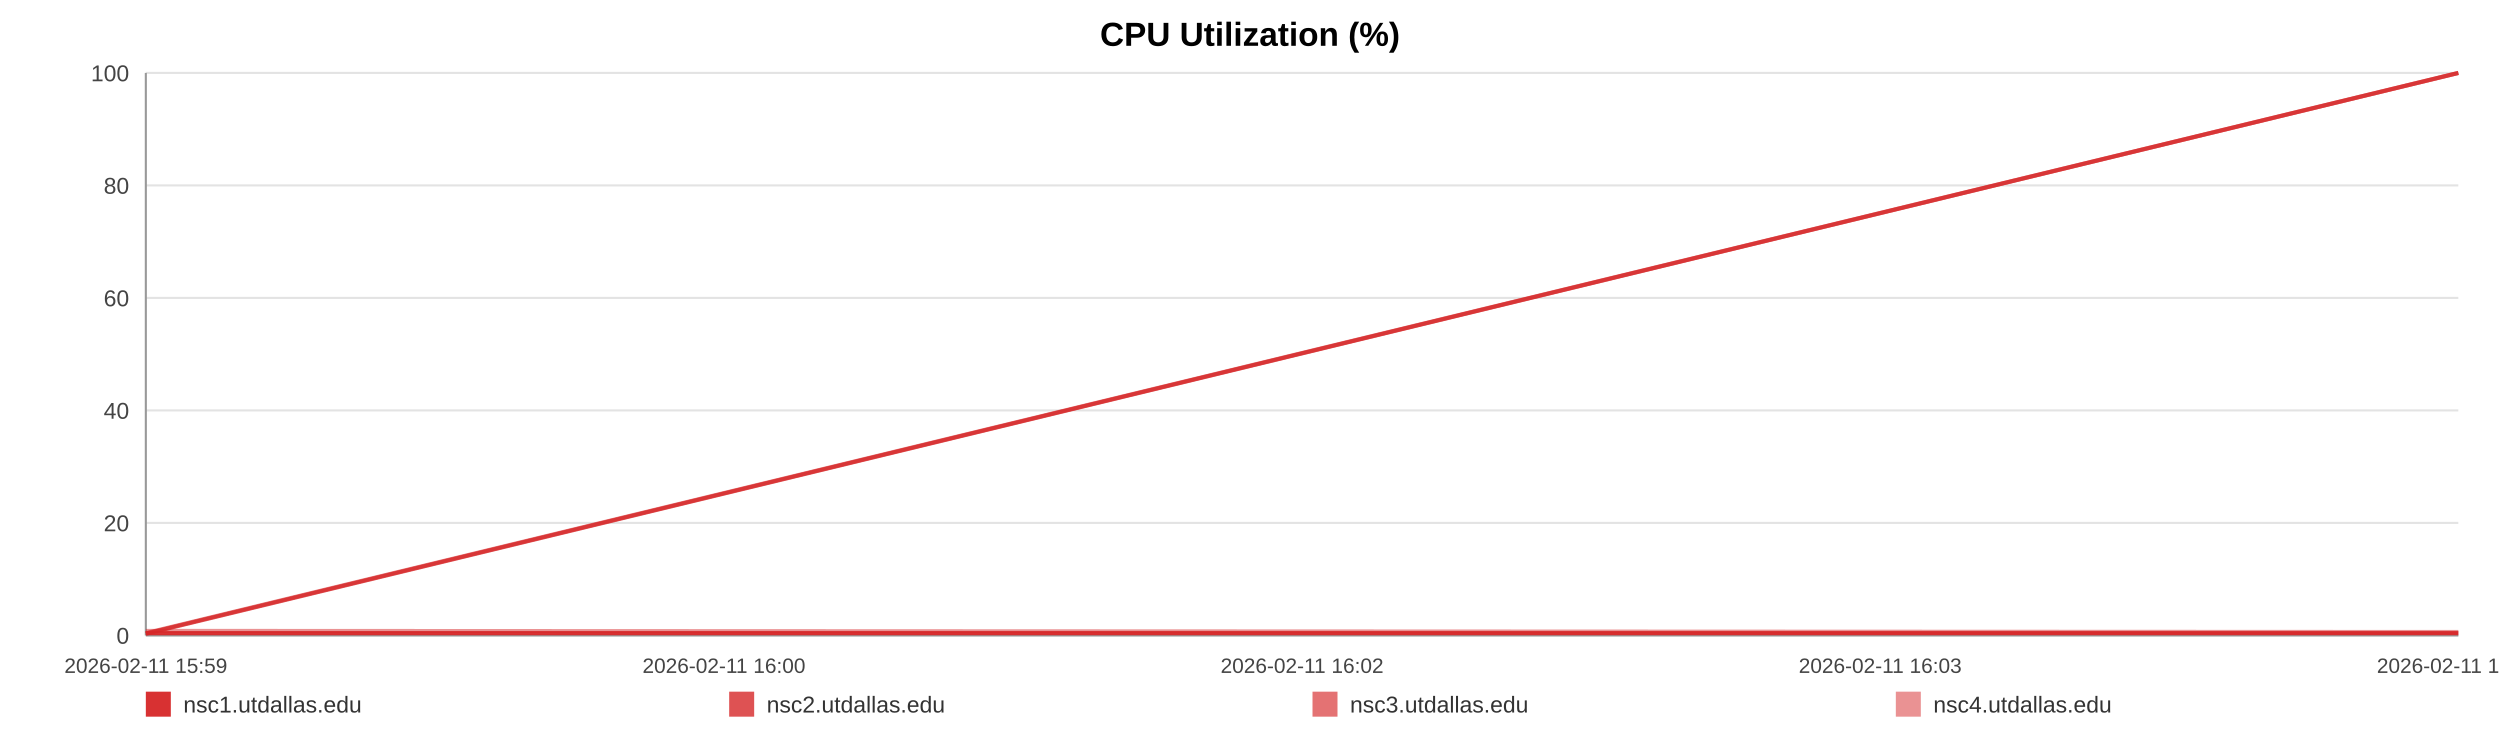
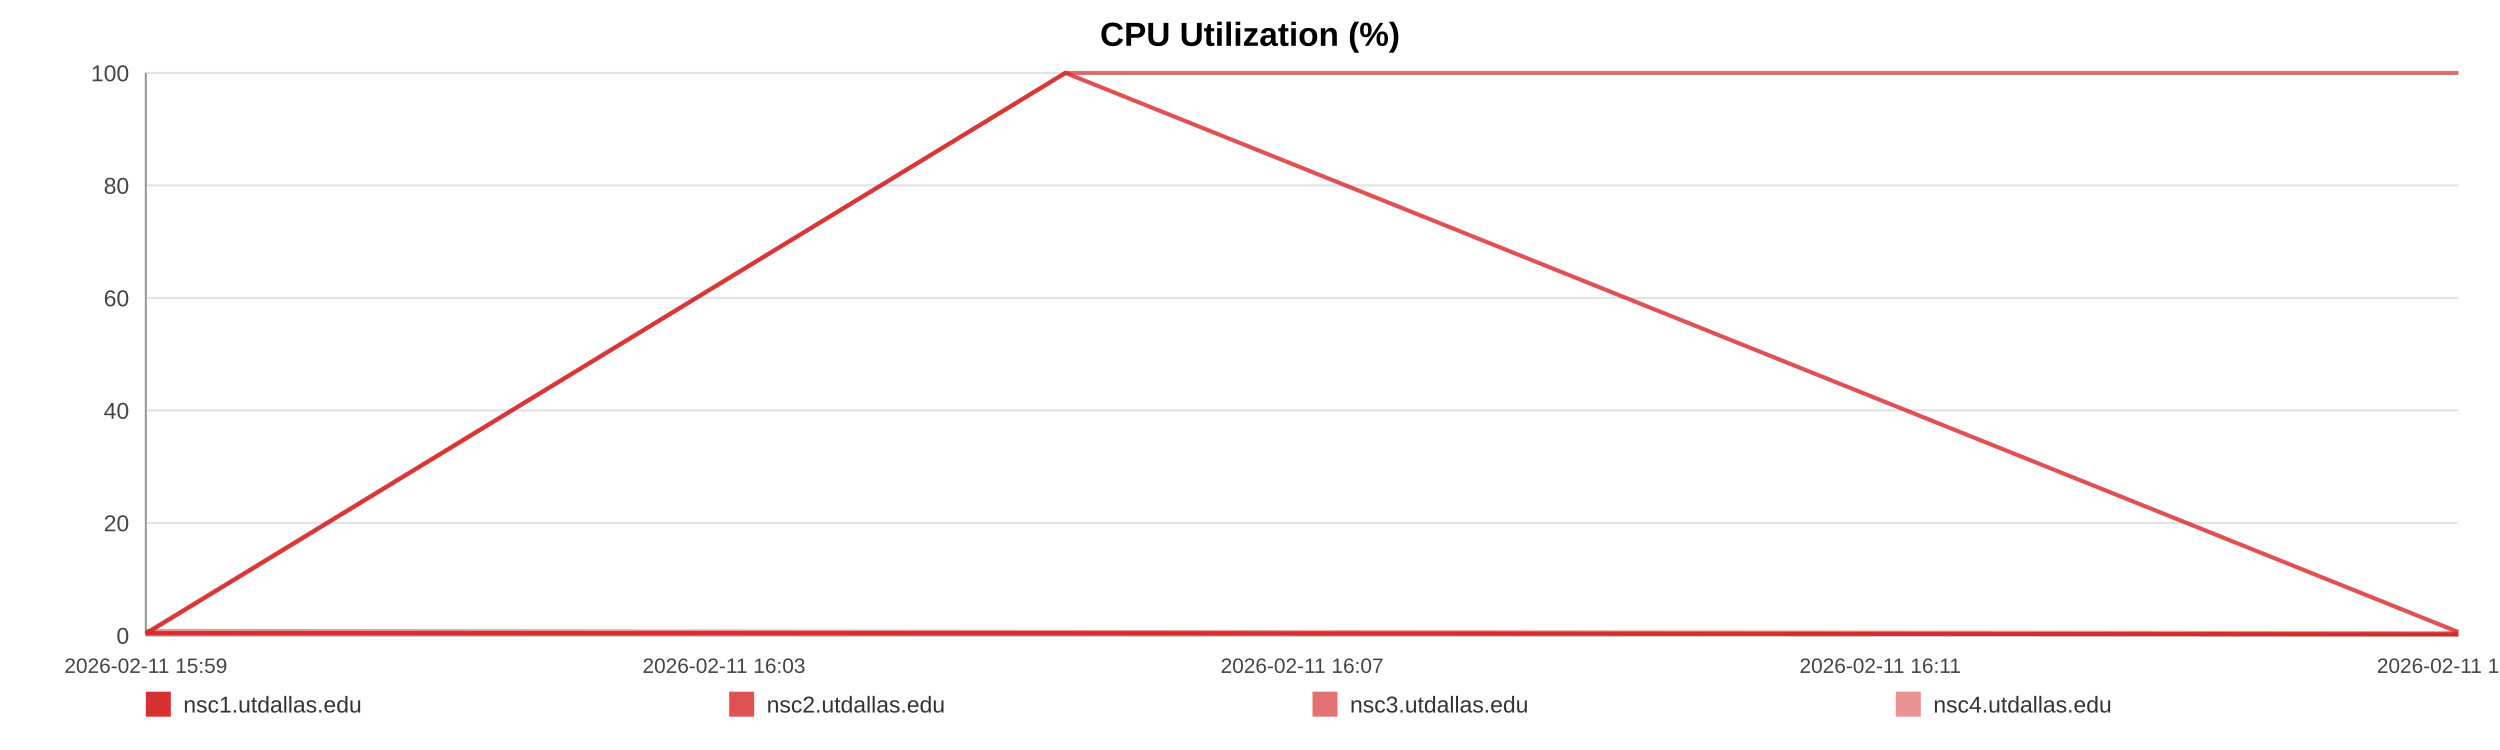
<svg xmlns="http://www.w3.org/2000/svg" width="1200" height="360" viewBox="0 0 1200 360" role="img" aria-label="CPU Utilization (%)">
  <rect width="100%" height="100%" fill="#ffffff" />
  <text x="600.0" y="22" text-anchor="middle" font-size="16" font-family="Arial, Helvetica, sans-serif" font-weight="bold">CPU Utilization (%)</text>
  <line x1="70" y1="35.00" x2="1180" y2="35.00" stroke="#e3e3e3" stroke-width="1" />
  <text x="62" y="39.00" text-anchor="end" font-size="11" fill="#444" font-family="Arial, Helvetica, sans-serif">100</text>
  <line x1="70" y1="89.00" x2="1180" y2="89.00" stroke="#e3e3e3" stroke-width="1" />
  <text x="62" y="93.00" text-anchor="end" font-size="11" fill="#444" font-family="Arial, Helvetica, sans-serif">80</text>
  <line x1="70" y1="143.00" x2="1180" y2="143.00" stroke="#e3e3e3" stroke-width="1" />
  <text x="62" y="147.00" text-anchor="end" font-size="11" fill="#444" font-family="Arial, Helvetica, sans-serif">60</text>
  <line x1="70" y1="197.00" x2="1180" y2="197.00" stroke="#e3e3e3" stroke-width="1" />
  <text x="62" y="201.00" text-anchor="end" font-size="11" fill="#444" font-family="Arial, Helvetica, sans-serif">40</text>
  <line x1="70" y1="251.00" x2="1180" y2="251.00" stroke="#e3e3e3" stroke-width="1" />
  <text x="62" y="255.00" text-anchor="end" font-size="11" fill="#444" font-family="Arial, Helvetica, sans-serif">20</text>
  <line x1="70" y1="305.00" x2="1180" y2="305.00" stroke="#e3e3e3" stroke-width="1" />
  <text x="62" y="309.00" text-anchor="end" font-size="11" fill="#444" font-family="Arial, Helvetica, sans-serif">0</text>
  <line x1="70" y1="35" x2="70" y2="305" stroke="#999" />
  <line x1="70" y1="305" x2="1180" y2="305" stroke="#999" />
  <text x="70.00" y="323" text-anchor="middle" font-size="10" fill="#444" font-family="Arial, Helvetica, sans-serif">2026-02-11 15:59</text>
-   <text x="347.50" y="323" text-anchor="middle" font-size="10" fill="#444" font-family="Arial, Helvetica, sans-serif">2026-02-11 16:00</text>
-   <text x="625.00" y="323" text-anchor="middle" font-size="10" fill="#444" font-family="Arial, Helvetica, sans-serif">2026-02-11 16:02</text>
-   <text x="902.50" y="323" text-anchor="middle" font-size="10" fill="#444" font-family="Arial, Helvetica, sans-serif">2026-02-11 16:03</text>
-   <text x="1180.00" y="323" text-anchor="middle" font-size="10" fill="#444" font-family="Arial, Helvetica, sans-serif">2026-02-11 16:05</text>
-   <polyline fill="none" stroke="#d62728" stroke-opacity="0.95" stroke-width="2" points="70.00,303.92 1180.00,303.92" />
-   <polyline fill="none" stroke="#d62728" stroke-opacity="0.80" stroke-width="2" points="70.00,304.19 1180.00,35.00" />
-   <polyline fill="none" stroke="#d62728" stroke-opacity="0.65" stroke-width="2" points="70.00,303.92 1180.00,35.00" />
-   <polyline fill="none" stroke="#d62728" stroke-opacity="0.50" stroke-width="2" points="70.00,302.84 1180.00,303.38" />
+   <text x="347.50" y="323" text-anchor="middle" font-size="10" fill="#444" font-family="Arial, Helvetica, sans-serif">2026-02-11 16:03</text>
+   <text x="625.00" y="323" text-anchor="middle" font-size="10" fill="#444" font-family="Arial, Helvetica, sans-serif">2026-02-11 16:07</text>
+   <text x="902.50" y="323" text-anchor="middle" font-size="10" fill="#444" font-family="Arial, Helvetica, sans-serif">2026-02-11 16:11</text>
+   <text x="1180.00" y="323" text-anchor="middle" font-size="10" fill="#444" font-family="Arial, Helvetica, sans-serif">2026-02-11 16:14</text>
+   <polyline fill="none" stroke="#d62728" stroke-opacity="0.95" stroke-width="2" points="70.00,303.92 511.38,303.92 1180.00,304.46" />
+   <polyline fill="none" stroke="#d62728" stroke-opacity="0.80" stroke-width="2" points="70.00,304.19 511.38,35.00 1180.00,303.38" />
+   <polyline fill="none" stroke="#d62728" stroke-opacity="0.65" stroke-width="2" points="70.00,303.92 511.38,35.00 1180.00,35.00" />
+   <polyline fill="none" stroke="#d62728" stroke-opacity="0.50" stroke-width="2" points="70.00,302.84 511.38,303.38 1180.00,303.92" />
  <rect x="70" y="332" width="12" height="12" fill="#d62728" fill-opacity="0.95" />
  <text x="88" y="342" font-size="11" fill="#333" font-family="Arial, Helvetica, sans-serif">nsc1.utdallas.edu</text>
  <rect x="350" y="332" width="12" height="12" fill="#d62728" fill-opacity="0.80" />
  <text x="368" y="342" font-size="11" fill="#333" font-family="Arial, Helvetica, sans-serif">nsc2.utdallas.edu</text>
  <rect x="630" y="332" width="12" height="12" fill="#d62728" fill-opacity="0.65" />
  <text x="648" y="342" font-size="11" fill="#333" font-family="Arial, Helvetica, sans-serif">nsc3.utdallas.edu</text>
  <rect x="910" y="332" width="12" height="12" fill="#d62728" fill-opacity="0.50" />
  <text x="928" y="342" font-size="11" fill="#333" font-family="Arial, Helvetica, sans-serif">nsc4.utdallas.edu</text>
</svg>
